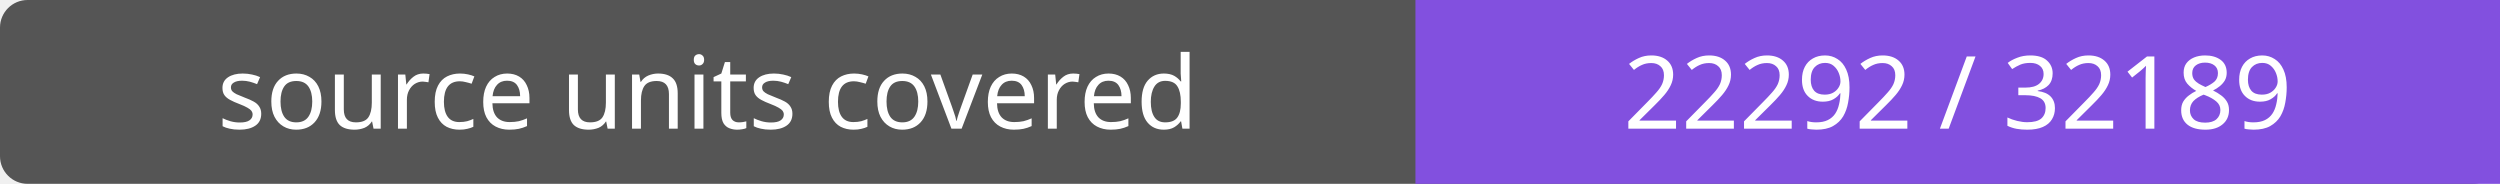
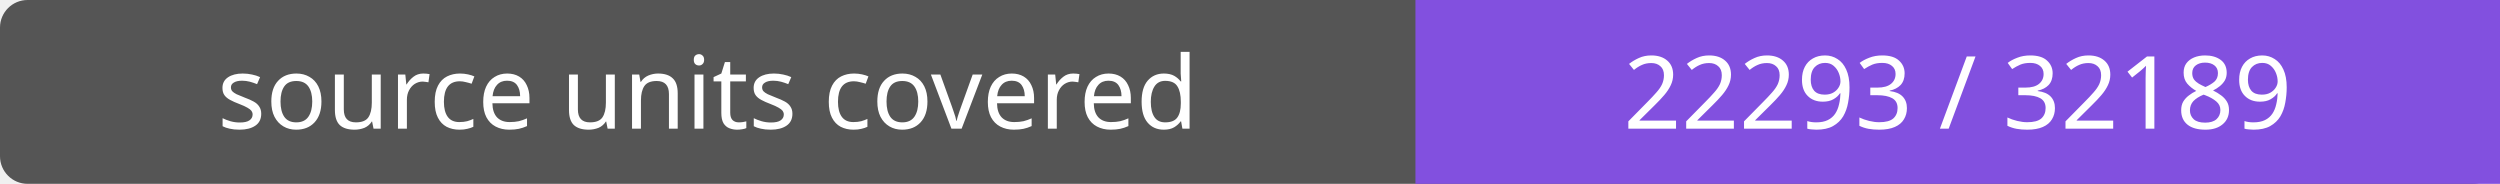
- <svg xmlns="http://www.w3.org/2000/svg" width="272" height="20" role="img" aria-label="source units covered: 22292 / 32189">
+ <svg xmlns="http://www.w3.org/2000/svg" width="272" height="20" role="img" aria-label="source units covered: 22293 / 32189">
  <rect width="272" height="20" rx="3" fill="#555" />
  <path fill="#8250df" d="M154 0h118v20H154z" />
  <g fill="#fff" text-anchor="middle" font-family="Verdana,sans-serif" font-size="11">
    <text x="77.0" y="14">source units covered</text>
-     <text x="213.0" y="14">22292 / 32189</text>
+     <text x="213.0" y="14">22293 / 32189</text>
  </g>
</svg>
